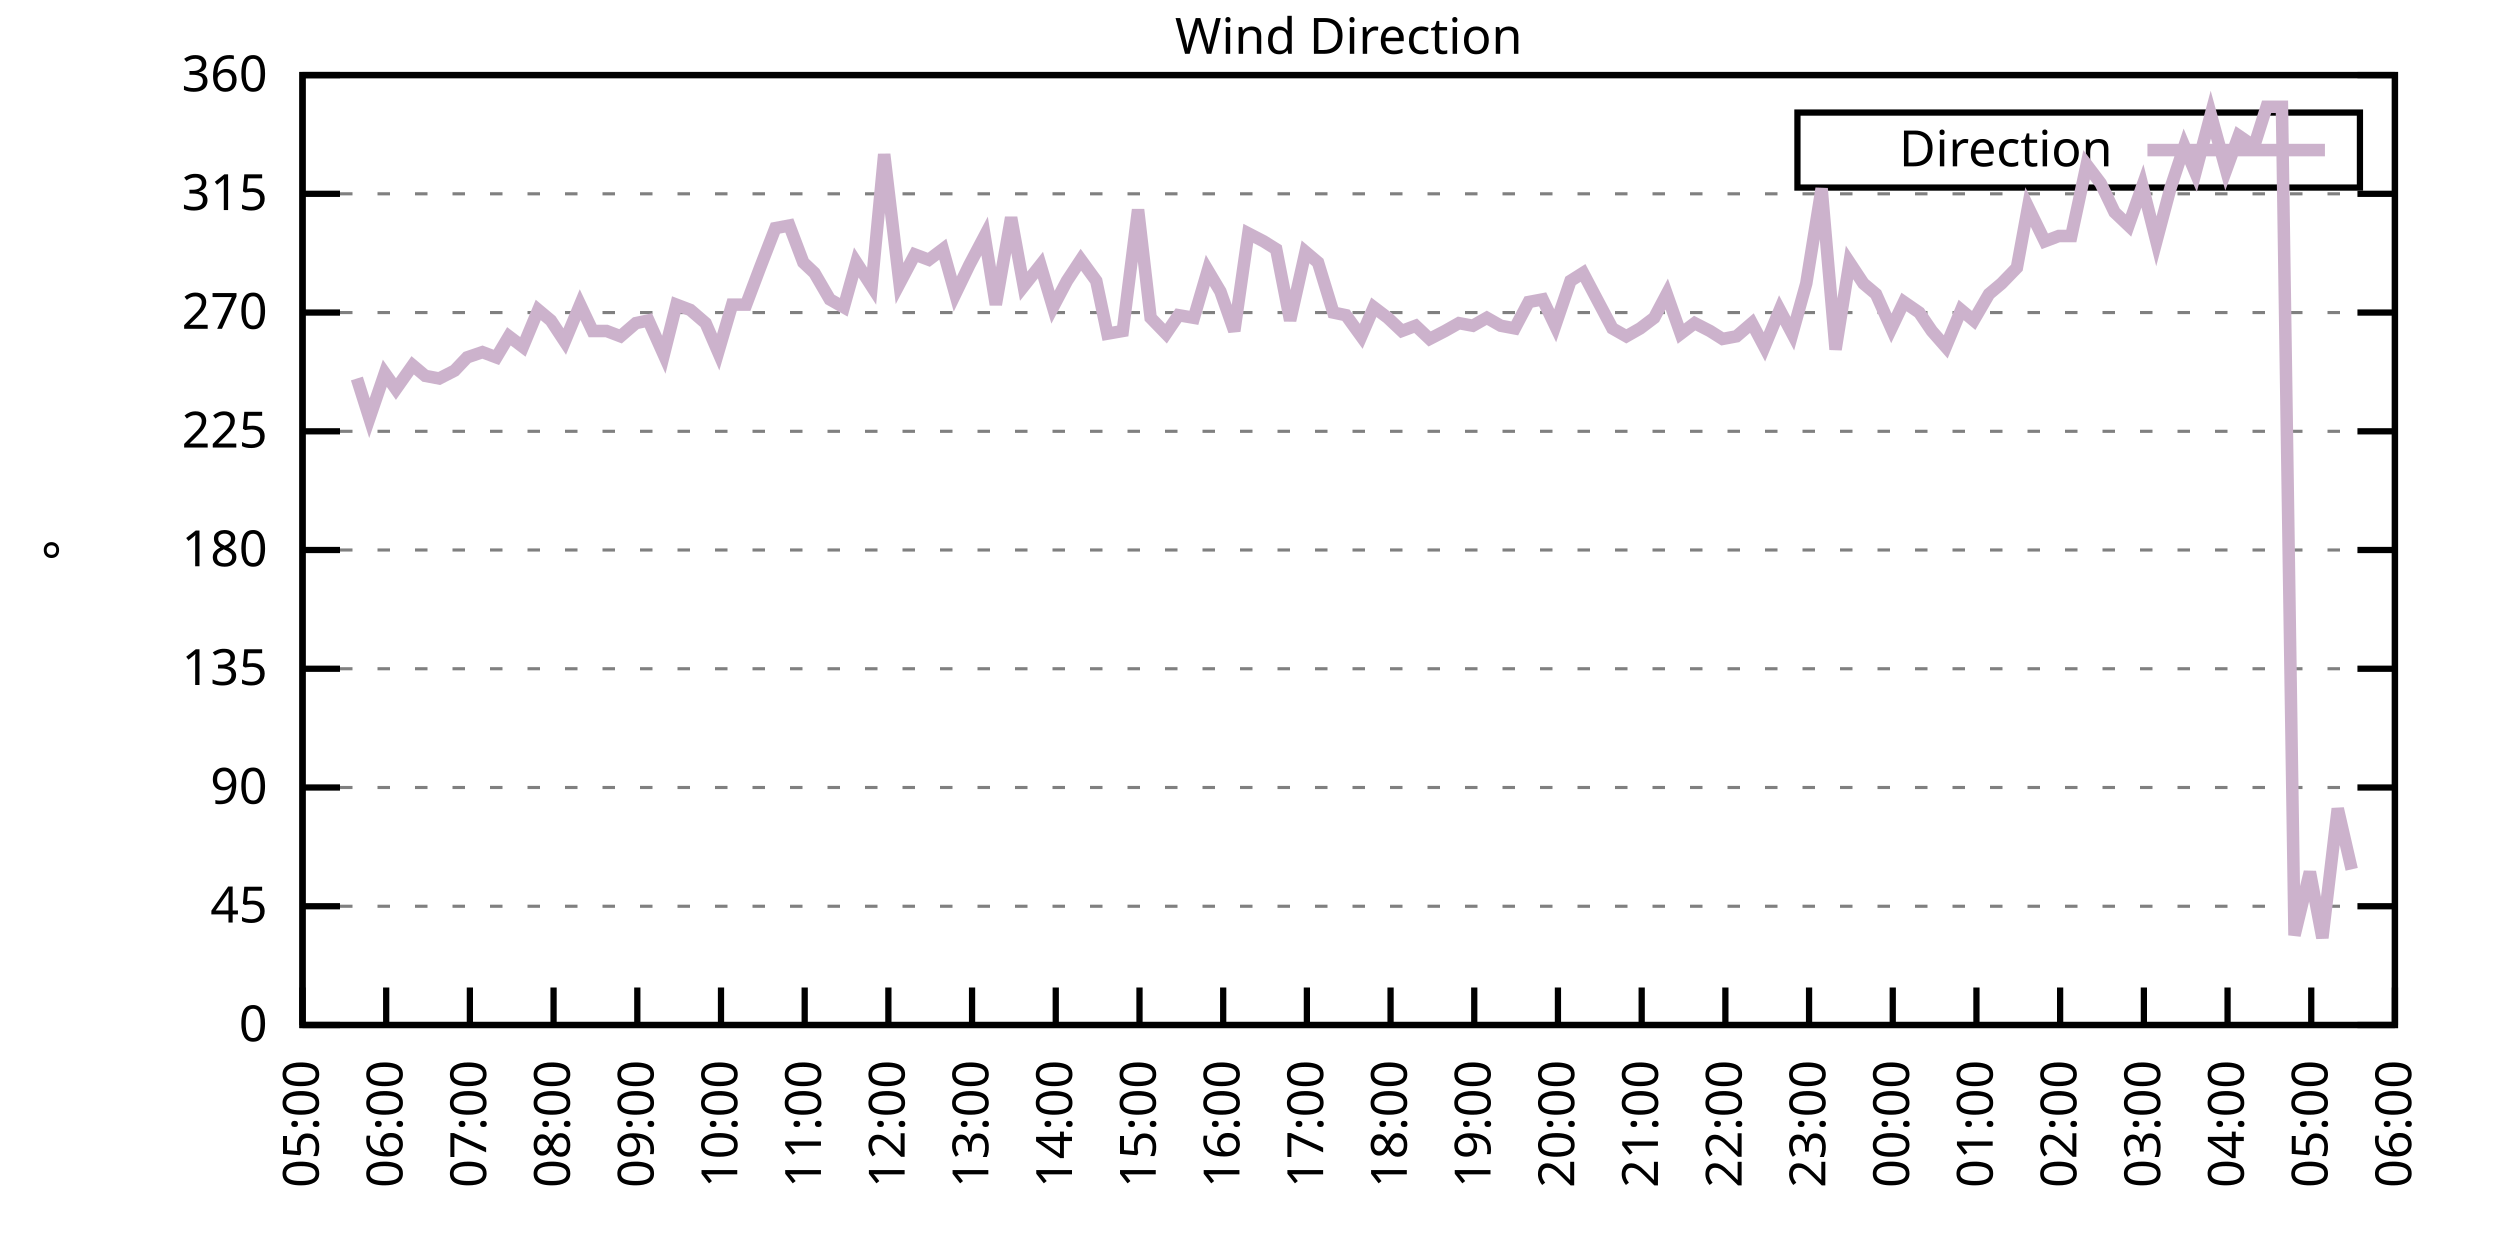
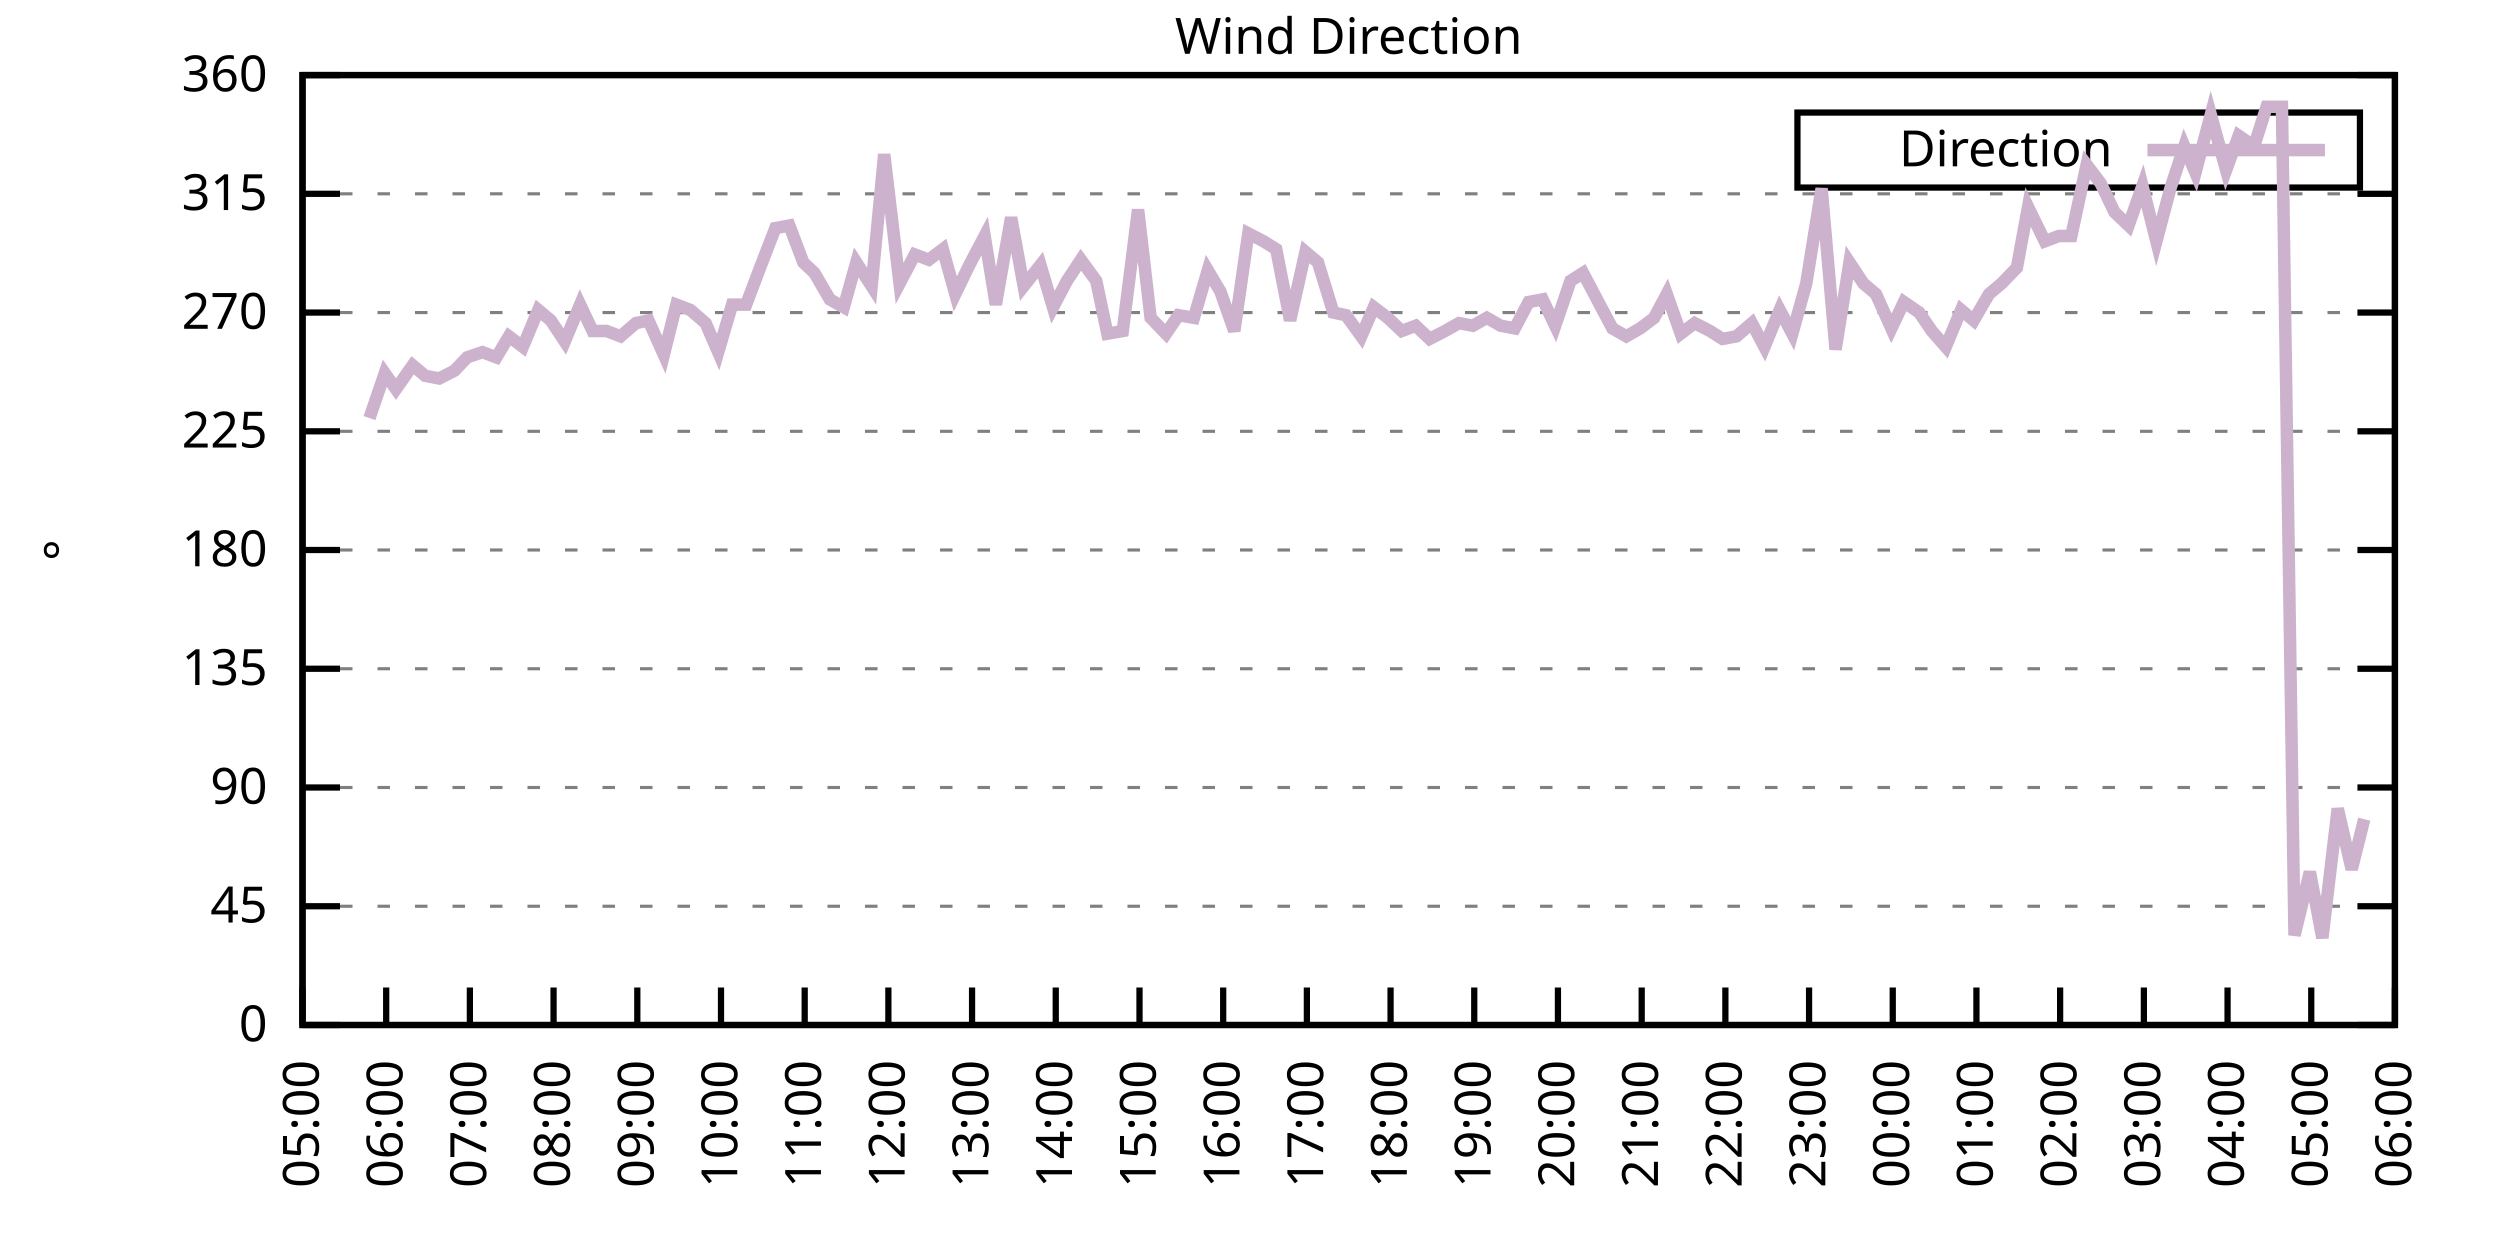
<svg xmlns="http://www.w3.org/2000/svg" xmlns:xlink="http://www.w3.org/1999/xlink" width="400" height="200" viewBox="0 0 400 200">
  <g id="gnuplot_canvas">
    <rect x="0" y="0" width="400" height="200" fill="none" />
    <defs>
      <circle id="gpDot" r="0.5" stroke-width="0.5" stroke="currentColor" />
      <path id="gpPt0" stroke-width="0.333" stroke="currentColor" d="M-1,0 h2 M0,-1 v2" />
      <path id="gpPt1" stroke-width="0.333" stroke="currentColor" d="M-1,-1 L1,1 M1,-1 L-1,1" />
      <path id="gpPt2" stroke-width="0.333" stroke="currentColor" d="M-1,0 L1,0 M0,-1 L0,1 M-1,-1 L1,1 M-1,1 L1,-1" />
      <rect id="gpPt3" stroke-width="0.333" stroke="currentColor" x="-1" y="-1" width="2" height="2" />
      <rect id="gpPt4" stroke-width="0.333" stroke="currentColor" fill="currentColor" x="-1" y="-1" width="2" height="2" />
      <circle id="gpPt5" stroke-width="0.333" stroke="currentColor" cx="0" cy="0" r="1" />
      <use xlink:href="#gpPt5" id="gpPt6" fill="currentColor" stroke="none" />
      <path id="gpPt7" stroke-width="0.333" stroke="currentColor" d="M0,-1.33 L-1.33,0.67 L1.33,0.67 z" />
      <use xlink:href="#gpPt7" id="gpPt8" fill="currentColor" stroke="none" />
      <use xlink:href="#gpPt7" id="gpPt9" stroke="currentColor" transform="rotate(180)" />
      <use xlink:href="#gpPt9" id="gpPt10" fill="currentColor" stroke="none" />
      <use xlink:href="#gpPt3" id="gpPt11" stroke="currentColor" transform="rotate(45)" />
      <use xlink:href="#gpPt11" id="gpPt12" fill="currentColor" stroke="none" />
      <path id="gpPt13" stroke-width="0.333" stroke="currentColor" d="M0,1.330 L1.265,0.411 L0.782,-1.067 L-0.782,-1.076 L-1.265,0.411 z" />
      <use xlink:href="#gpPt13" id="gpPt14" fill="currentColor" stroke="none" />
      <filter id="textbox" filterUnits="objectBoundingBox" x="0" y="0" height="1" width="1">
        <feFlood flood-color="white" flood-opacity="1" result="bgnd" />
        <feComposite in="SourceGraphic" in2="bgnd" operator="atop" />
      </filter>
      <filter id="greybox" filterUnits="objectBoundingBox" x="0" y="0" height="1" width="1">
        <feFlood flood-color="lightgrey" flood-opacity="1" result="grey" />
        <feComposite in="SourceGraphic" in2="grey" operator="atop" />
      </filter>
    </defs>
    <g fill="none" color="white" stroke="currentColor" stroke-width="1.00" stroke-linecap="butt" stroke-linejoin="miter">
</g>
    <g fill="none" color="black" stroke="currentColor" stroke-width="1.00" stroke-linecap="butt" stroke-linejoin="miter">
      <g stroke="none" shape-rendering="crispEdges">
        <polygon fill="rgb(255, 255, 255)" points="48.40,164.00 383.18,164.00 383.18,12.02 48.40,12.02 " />
      </g>
    </g>
    <g fill="none" color="black" stroke="currentColor" stroke-width="1.00" stroke-linecap="butt" stroke-linejoin="miter">
</g>
    <g fill="none" color="black" stroke="black" stroke-width="0.50" stroke-linecap="butt" stroke-linejoin="miter">
</g>
    <g fill="none" color="gray" stroke="currentColor" stroke-width="0.50" stroke-linecap="butt" stroke-linejoin="miter">
      <path stroke="gray" stroke-dasharray="2,4" class="gridline" d="M48.40,164.00 L383.19,164.00  " />
    </g>
    <g fill="none" color="gray" stroke="gray" stroke-width="1.00" stroke-linecap="butt" stroke-linejoin="miter">
</g>
    <g fill="none" color="black" stroke="currentColor" stroke-width="1.00" stroke-linecap="butt" stroke-linejoin="miter">
      <path stroke="black" d="M48.40,164.00 L54.40,164.00 M383.19,164.00 L377.19,164.00  " />
      <g transform="translate(42.80,166.60)" stroke="none" fill="black" font-family="Sans" font-size="8.00" text-anchor="end">
        <text>
          <tspan font-family="Sans"> 0</tspan>
        </text>
      </g>
    </g>
    <g fill="none" color="black" stroke="currentColor" stroke-width="1.00" stroke-linecap="butt" stroke-linejoin="miter">
</g>
    <g fill="none" color="black" stroke="black" stroke-width="0.50" stroke-linecap="butt" stroke-linejoin="miter">
</g>
    <g fill="none" color="gray" stroke="currentColor" stroke-width="0.50" stroke-linecap="butt" stroke-linejoin="miter">
      <path stroke="gray" stroke-dasharray="2,4" class="gridline" d="M48.40,145.00 L383.19,145.00  " />
    </g>
    <g fill="none" color="gray" stroke="gray" stroke-width="1.00" stroke-linecap="butt" stroke-linejoin="miter">
</g>
    <g fill="none" color="black" stroke="currentColor" stroke-width="1.00" stroke-linecap="butt" stroke-linejoin="miter">
      <path stroke="black" d="M48.40,145.00 L54.40,145.00 M383.19,145.00 L377.19,145.00  " />
      <g transform="translate(42.80,147.60)" stroke="none" fill="black" font-family="Sans" font-size="8.00" text-anchor="end">
        <text>
          <tspan font-family="Sans"> 45</tspan>
        </text>
      </g>
    </g>
    <g fill="none" color="black" stroke="currentColor" stroke-width="1.00" stroke-linecap="butt" stroke-linejoin="miter">
</g>
    <g fill="none" color="black" stroke="black" stroke-width="0.50" stroke-linecap="butt" stroke-linejoin="miter">
</g>
    <g fill="none" color="gray" stroke="currentColor" stroke-width="0.50" stroke-linecap="butt" stroke-linejoin="miter">
      <path stroke="gray" stroke-dasharray="2,4" class="gridline" d="M48.40,126.00 L383.19,126.00  " />
    </g>
    <g fill="none" color="gray" stroke="gray" stroke-width="1.00" stroke-linecap="butt" stroke-linejoin="miter">
</g>
    <g fill="none" color="black" stroke="currentColor" stroke-width="1.00" stroke-linecap="butt" stroke-linejoin="miter">
      <path stroke="black" d="M48.40,126.00 L54.40,126.00 M383.19,126.00 L377.19,126.00  " />
      <g transform="translate(42.80,128.60)" stroke="none" fill="black" font-family="Sans" font-size="8.00" text-anchor="end">
        <text>
          <tspan font-family="Sans"> 90</tspan>
        </text>
      </g>
    </g>
    <g fill="none" color="black" stroke="currentColor" stroke-width="1.00" stroke-linecap="butt" stroke-linejoin="miter">
</g>
    <g fill="none" color="black" stroke="black" stroke-width="0.50" stroke-linecap="butt" stroke-linejoin="miter">
</g>
    <g fill="none" color="gray" stroke="currentColor" stroke-width="0.50" stroke-linecap="butt" stroke-linejoin="miter">
      <path stroke="gray" stroke-dasharray="2,4" class="gridline" d="M48.40,107.00 L383.19,107.00  " />
    </g>
    <g fill="none" color="gray" stroke="gray" stroke-width="1.00" stroke-linecap="butt" stroke-linejoin="miter">
</g>
    <g fill="none" color="black" stroke="currentColor" stroke-width="1.00" stroke-linecap="butt" stroke-linejoin="miter">
      <path stroke="black" d="M48.40,107.00 L54.40,107.00 M383.19,107.00 L377.19,107.00  " />
      <g transform="translate(42.80,109.60)" stroke="none" fill="black" font-family="Sans" font-size="8.00" text-anchor="end">
        <text>
          <tspan font-family="Sans"> 135</tspan>
        </text>
      </g>
    </g>
    <g fill="none" color="black" stroke="currentColor" stroke-width="1.00" stroke-linecap="butt" stroke-linejoin="miter">
</g>
    <g fill="none" color="black" stroke="black" stroke-width="0.50" stroke-linecap="butt" stroke-linejoin="miter">
</g>
    <g fill="none" color="gray" stroke="currentColor" stroke-width="0.50" stroke-linecap="butt" stroke-linejoin="miter">
      <path stroke="gray" stroke-dasharray="2,4" class="gridline" d="M48.40,88.00 L383.19,88.00  " />
    </g>
    <g fill="none" color="gray" stroke="gray" stroke-width="1.00" stroke-linecap="butt" stroke-linejoin="miter">
</g>
    <g fill="none" color="black" stroke="currentColor" stroke-width="1.00" stroke-linecap="butt" stroke-linejoin="miter">
      <path stroke="black" d="M48.40,88.00 L54.40,88.00 M383.19,88.00 L377.19,88.00  " />
      <g transform="translate(42.80,90.60)" stroke="none" fill="black" font-family="Sans" font-size="8.00" text-anchor="end">
        <text>
          <tspan font-family="Sans"> 180</tspan>
        </text>
      </g>
    </g>
    <g fill="none" color="black" stroke="currentColor" stroke-width="1.00" stroke-linecap="butt" stroke-linejoin="miter">
</g>
    <g fill="none" color="black" stroke="black" stroke-width="0.50" stroke-linecap="butt" stroke-linejoin="miter">
</g>
    <g fill="none" color="gray" stroke="currentColor" stroke-width="0.50" stroke-linecap="butt" stroke-linejoin="miter">
      <path stroke="gray" stroke-dasharray="2,4" class="gridline" d="M48.40,69.01 L383.19,69.01  " />
    </g>
    <g fill="none" color="gray" stroke="gray" stroke-width="1.00" stroke-linecap="butt" stroke-linejoin="miter">
</g>
    <g fill="none" color="black" stroke="currentColor" stroke-width="1.00" stroke-linecap="butt" stroke-linejoin="miter">
      <path stroke="black" d="M48.40,69.01 L54.40,69.01 M383.19,69.01 L377.19,69.01  " />
      <g transform="translate(42.80,71.61)" stroke="none" fill="black" font-family="Sans" font-size="8.00" text-anchor="end">
        <text>
          <tspan font-family="Sans"> 225</tspan>
        </text>
      </g>
    </g>
    <g fill="none" color="black" stroke="currentColor" stroke-width="1.00" stroke-linecap="butt" stroke-linejoin="miter">
</g>
    <g fill="none" color="black" stroke="black" stroke-width="0.50" stroke-linecap="butt" stroke-linejoin="miter">
</g>
    <g fill="none" color="gray" stroke="currentColor" stroke-width="0.50" stroke-linecap="butt" stroke-linejoin="miter">
      <path stroke="gray" stroke-dasharray="2,4" class="gridline" d="M48.40,50.01 L383.19,50.01  " />
    </g>
    <g fill="none" color="gray" stroke="gray" stroke-width="1.00" stroke-linecap="butt" stroke-linejoin="miter">
</g>
    <g fill="none" color="black" stroke="currentColor" stroke-width="1.00" stroke-linecap="butt" stroke-linejoin="miter">
      <path stroke="black" d="M48.40,50.01 L54.40,50.01 M383.19,50.01 L377.19,50.01  " />
      <g transform="translate(42.80,52.61)" stroke="none" fill="black" font-family="Sans" font-size="8.00" text-anchor="end">
        <text>
          <tspan font-family="Sans"> 270</tspan>
        </text>
      </g>
    </g>
    <g fill="none" color="black" stroke="currentColor" stroke-width="1.00" stroke-linecap="butt" stroke-linejoin="miter">
</g>
    <g fill="none" color="black" stroke="black" stroke-width="0.50" stroke-linecap="butt" stroke-linejoin="miter">
</g>
    <g fill="none" color="gray" stroke="currentColor" stroke-width="0.50" stroke-linecap="butt" stroke-linejoin="miter">
      <path stroke="gray" stroke-dasharray="2,4" class="gridline" d="M48.40,31.01 L383.19,31.01  " />
    </g>
    <g fill="none" color="gray" stroke="gray" stroke-width="1.00" stroke-linecap="butt" stroke-linejoin="miter">
</g>
    <g fill="none" color="black" stroke="currentColor" stroke-width="1.00" stroke-linecap="butt" stroke-linejoin="miter">
      <path stroke="black" d="M48.40,31.01 L54.40,31.01 M383.19,31.01 L377.19,31.01  " />
      <g transform="translate(42.80,33.61)" stroke="none" fill="black" font-family="Sans" font-size="8.00" text-anchor="end">
        <text>
          <tspan font-family="Sans"> 315</tspan>
        </text>
      </g>
    </g>
    <g fill="none" color="black" stroke="currentColor" stroke-width="1.00" stroke-linecap="butt" stroke-linejoin="miter">
</g>
    <g fill="none" color="black" stroke="black" stroke-width="0.50" stroke-linecap="butt" stroke-linejoin="miter">
</g>
    <g fill="none" color="gray" stroke="currentColor" stroke-width="0.50" stroke-linecap="butt" stroke-linejoin="miter">
      <path stroke="gray" stroke-dasharray="2,4" class="gridline" d="M48.40,12.01 L383.19,12.01  " />
    </g>
    <g fill="none" color="gray" stroke="gray" stroke-width="1.00" stroke-linecap="butt" stroke-linejoin="miter">
</g>
    <g fill="none" color="black" stroke="currentColor" stroke-width="1.00" stroke-linecap="butt" stroke-linejoin="miter">
      <path stroke="black" d="M48.40,12.01 L54.40,12.01 M383.19,12.01 L377.19,12.01  " />
      <g transform="translate(42.80,14.61)" stroke="none" fill="black" font-family="Sans" font-size="8.00" text-anchor="end">
        <text>
          <tspan font-family="Sans"> 360</tspan>
        </text>
      </g>
    </g>
    <g fill="none" color="black" stroke="currentColor" stroke-width="1.00" stroke-linecap="butt" stroke-linejoin="miter">
      <path stroke="black" d="M48.40,164.00 L48.40,158.00  " />
      <g transform="translate(51.00,169.60) rotate(270.00)" stroke="none" fill="black" font-family="Sans" font-size="8.00" text-anchor="end">
        <text>
          <tspan font-family="Sans">05:00</tspan>
        </text>
      </g>
    </g>
    <g fill="none" color="black" stroke="currentColor" stroke-width="1.00" stroke-linecap="butt" stroke-linejoin="miter">
      <path stroke="black" d="M61.79,164.00 L61.79,158.00  " />
      <g transform="translate(64.39,169.60) rotate(270.00)" stroke="none" fill="black" font-family="Sans" font-size="8.00" text-anchor="end">
        <text>
          <tspan font-family="Sans">06:00</tspan>
        </text>
      </g>
    </g>
    <g fill="none" color="black" stroke="currentColor" stroke-width="1.00" stroke-linecap="butt" stroke-linejoin="miter">
      <path stroke="black" d="M75.18,164.00 L75.18,158.00  " />
      <g transform="translate(77.78,169.60) rotate(270.00)" stroke="none" fill="black" font-family="Sans" font-size="8.00" text-anchor="end">
        <text>
          <tspan font-family="Sans">07:00</tspan>
        </text>
      </g>
    </g>
    <g fill="none" color="black" stroke="currentColor" stroke-width="1.00" stroke-linecap="butt" stroke-linejoin="miter">
      <path stroke="black" d="M88.57,164.00 L88.57,158.00  " />
      <g transform="translate(91.17,169.60) rotate(270.00)" stroke="none" fill="black" font-family="Sans" font-size="8.00" text-anchor="end">
        <text>
          <tspan font-family="Sans">08:00</tspan>
        </text>
      </g>
    </g>
    <g fill="none" color="black" stroke="currentColor" stroke-width="1.00" stroke-linecap="butt" stroke-linejoin="miter">
      <path stroke="black" d="M101.97,164.00 L101.97,158.00  " />
      <g transform="translate(104.57,169.60) rotate(270.00)" stroke="none" fill="black" font-family="Sans" font-size="8.00" text-anchor="end">
        <text>
          <tspan font-family="Sans">09:00</tspan>
        </text>
      </g>
    </g>
    <g fill="none" color="black" stroke="currentColor" stroke-width="1.00" stroke-linecap="butt" stroke-linejoin="miter">
      <path stroke="black" d="M115.36,164.00 L115.36,158.00  " />
      <g transform="translate(117.96,169.60) rotate(270.00)" stroke="none" fill="black" font-family="Sans" font-size="8.00" text-anchor="end">
        <text>
          <tspan font-family="Sans">10:00</tspan>
        </text>
      </g>
    </g>
    <g fill="none" color="black" stroke="currentColor" stroke-width="1.00" stroke-linecap="butt" stroke-linejoin="miter">
      <path stroke="black" d="M128.75,164.00 L128.75,158.00  " />
      <g transform="translate(131.35,169.60) rotate(270.00)" stroke="none" fill="black" font-family="Sans" font-size="8.00" text-anchor="end">
        <text>
          <tspan font-family="Sans">11:00</tspan>
        </text>
      </g>
    </g>
    <g fill="none" color="black" stroke="currentColor" stroke-width="1.00" stroke-linecap="butt" stroke-linejoin="miter">
      <path stroke="black" d="M142.14,164.00 L142.14,158.00  " />
      <g transform="translate(144.74,169.60) rotate(270.00)" stroke="none" fill="black" font-family="Sans" font-size="8.00" text-anchor="end">
        <text>
          <tspan font-family="Sans">12:00</tspan>
        </text>
      </g>
    </g>
    <g fill="none" color="black" stroke="currentColor" stroke-width="1.00" stroke-linecap="butt" stroke-linejoin="miter">
      <path stroke="black" d="M155.53,164.00 L155.53,158.00  " />
      <g transform="translate(158.13,169.60) rotate(270.00)" stroke="none" fill="black" font-family="Sans" font-size="8.00" text-anchor="end">
        <text>
          <tspan font-family="Sans">13:00</tspan>
        </text>
      </g>
    </g>
    <g fill="none" color="black" stroke="currentColor" stroke-width="1.00" stroke-linecap="butt" stroke-linejoin="miter">
      <path stroke="black" d="M168.92,164.00 L168.92,158.00  " />
      <g transform="translate(171.52,169.60) rotate(270.00)" stroke="none" fill="black" font-family="Sans" font-size="8.00" text-anchor="end">
        <text>
          <tspan font-family="Sans">14:00</tspan>
        </text>
      </g>
    </g>
    <g fill="none" color="black" stroke="currentColor" stroke-width="1.00" stroke-linecap="butt" stroke-linejoin="miter">
      <path stroke="black" d="M182.32,164.00 L182.32,158.00  " />
      <g transform="translate(184.92,169.60) rotate(270.00)" stroke="none" fill="black" font-family="Sans" font-size="8.00" text-anchor="end">
        <text>
          <tspan font-family="Sans">15:00</tspan>
        </text>
      </g>
    </g>
    <g fill="none" color="black" stroke="currentColor" stroke-width="1.00" stroke-linecap="butt" stroke-linejoin="miter">
      <path stroke="black" d="M195.71,164.00 L195.71,158.00  " />
      <g transform="translate(198.31,169.60) rotate(270.00)" stroke="none" fill="black" font-family="Sans" font-size="8.00" text-anchor="end">
        <text>
          <tspan font-family="Sans">16:00</tspan>
        </text>
      </g>
    </g>
    <g fill="none" color="black" stroke="currentColor" stroke-width="1.00" stroke-linecap="butt" stroke-linejoin="miter">
      <path stroke="black" d="M209.10,164.00 L209.10,158.00  " />
      <g transform="translate(211.70,169.60) rotate(270.00)" stroke="none" fill="black" font-family="Sans" font-size="8.00" text-anchor="end">
        <text>
          <tspan font-family="Sans">17:00</tspan>
        </text>
      </g>
    </g>
    <g fill="none" color="black" stroke="currentColor" stroke-width="1.00" stroke-linecap="butt" stroke-linejoin="miter">
      <path stroke="black" d="M222.49,164.00 L222.49,158.00  " />
      <g transform="translate(225.09,169.60) rotate(270.00)" stroke="none" fill="black" font-family="Sans" font-size="8.00" text-anchor="end">
        <text>
          <tspan font-family="Sans">18:00</tspan>
        </text>
      </g>
    </g>
    <g fill="none" color="black" stroke="currentColor" stroke-width="1.00" stroke-linecap="butt" stroke-linejoin="miter">
      <path stroke="black" d="M235.88,164.00 L235.88,158.00  " />
      <g transform="translate(238.48,169.60) rotate(270.00)" stroke="none" fill="black" font-family="Sans" font-size="8.00" text-anchor="end">
        <text>
          <tspan font-family="Sans">19:00</tspan>
        </text>
      </g>
    </g>
    <g fill="none" color="black" stroke="currentColor" stroke-width="1.00" stroke-linecap="butt" stroke-linejoin="miter">
      <path stroke="black" d="M249.27,164.00 L249.27,158.00  " />
      <g transform="translate(251.87,169.60) rotate(270.00)" stroke="none" fill="black" font-family="Sans" font-size="8.00" text-anchor="end">
        <text>
          <tspan font-family="Sans">20:00</tspan>
        </text>
      </g>
    </g>
    <g fill="none" color="black" stroke="currentColor" stroke-width="1.00" stroke-linecap="butt" stroke-linejoin="miter">
      <path stroke="black" d="M262.67,164.00 L262.67,158.00  " />
      <g transform="translate(265.27,169.60) rotate(270.00)" stroke="none" fill="black" font-family="Sans" font-size="8.00" text-anchor="end">
        <text>
          <tspan font-family="Sans">21:00</tspan>
        </text>
      </g>
    </g>
    <g fill="none" color="black" stroke="currentColor" stroke-width="1.00" stroke-linecap="butt" stroke-linejoin="miter">
      <path stroke="black" d="M276.06,164.00 L276.06,158.00  " />
      <g transform="translate(278.66,169.60) rotate(270.00)" stroke="none" fill="black" font-family="Sans" font-size="8.00" text-anchor="end">
        <text>
          <tspan font-family="Sans">22:00</tspan>
        </text>
      </g>
    </g>
    <g fill="none" color="black" stroke="currentColor" stroke-width="1.00" stroke-linecap="butt" stroke-linejoin="miter">
      <path stroke="black" d="M289.45,164.00 L289.45,158.00  " />
      <g transform="translate(292.05,169.60) rotate(270.00)" stroke="none" fill="black" font-family="Sans" font-size="8.00" text-anchor="end">
        <text>
          <tspan font-family="Sans">23:00</tspan>
        </text>
      </g>
    </g>
    <g fill="none" color="black" stroke="currentColor" stroke-width="1.00" stroke-linecap="butt" stroke-linejoin="miter">
      <path stroke="black" d="M302.84,164.00 L302.84,158.00  " />
      <g transform="translate(305.44,169.60) rotate(270.00)" stroke="none" fill="black" font-family="Sans" font-size="8.00" text-anchor="end">
        <text>
          <tspan font-family="Sans">00:00</tspan>
        </text>
      </g>
    </g>
    <g fill="none" color="black" stroke="currentColor" stroke-width="1.00" stroke-linecap="butt" stroke-linejoin="miter">
      <path stroke="black" d="M316.23,164.00 L316.23,158.00  " />
      <g transform="translate(318.83,169.60) rotate(270.00)" stroke="none" fill="black" font-family="Sans" font-size="8.00" text-anchor="end">
        <text>
          <tspan font-family="Sans">01:00</tspan>
        </text>
      </g>
    </g>
    <g fill="none" color="black" stroke="currentColor" stroke-width="1.00" stroke-linecap="butt" stroke-linejoin="miter">
      <path stroke="black" d="M329.62,164.00 L329.62,158.00  " />
      <g transform="translate(332.22,169.60) rotate(270.00)" stroke="none" fill="black" font-family="Sans" font-size="8.00" text-anchor="end">
        <text>
          <tspan font-family="Sans">02:00</tspan>
        </text>
      </g>
    </g>
    <g fill="none" color="black" stroke="currentColor" stroke-width="1.00" stroke-linecap="butt" stroke-linejoin="miter">
      <path stroke="black" d="M343.02,164.00 L343.02,158.00  " />
      <g transform="translate(345.62,169.60) rotate(270.00)" stroke="none" fill="black" font-family="Sans" font-size="8.00" text-anchor="end">
        <text>
          <tspan font-family="Sans">03:00</tspan>
        </text>
      </g>
    </g>
    <g fill="none" color="black" stroke="currentColor" stroke-width="1.00" stroke-linecap="butt" stroke-linejoin="miter">
      <path stroke="black" d="M356.41,164.00 L356.41,158.00  " />
      <g transform="translate(359.01,169.60) rotate(270.00)" stroke="none" fill="black" font-family="Sans" font-size="8.00" text-anchor="end">
        <text>
          <tspan font-family="Sans">04:00</tspan>
        </text>
      </g>
    </g>
    <g fill="none" color="black" stroke="currentColor" stroke-width="1.00" stroke-linecap="butt" stroke-linejoin="miter">
      <path stroke="black" d="M369.80,164.00 L369.80,158.00  " />
      <g transform="translate(372.40,169.60) rotate(270.00)" stroke="none" fill="black" font-family="Sans" font-size="8.00" text-anchor="end">
        <text>
          <tspan font-family="Sans">05:00</tspan>
        </text>
      </g>
    </g>
    <g fill="none" color="black" stroke="currentColor" stroke-width="1.00" stroke-linecap="butt" stroke-linejoin="miter">
      <path stroke="black" d="M383.19,164.00 L383.19,158.00  " />
      <g transform="translate(385.79,169.60) rotate(270.00)" stroke="none" fill="black" font-family="Sans" font-size="8.00" text-anchor="end">
        <text>
          <tspan font-family="Sans">06:00</tspan>
        </text>
      </g>
    </g>
    <g fill="none" color="black" stroke="currentColor" stroke-width="1.00" stroke-linecap="butt" stroke-linejoin="miter">
</g>
    <g fill="none" color="black" stroke="currentColor" stroke-width="1.00" stroke-linecap="butt" stroke-linejoin="miter">
      <path stroke="black" d="M48.40,12.01 L48.40,164.00 L383.19,164.00 L383.19,12.01 L48.40,12.01 Z  " />
    </g>
    <g fill="none" color="black" stroke="currentColor" stroke-width="1.00" stroke-linecap="butt" stroke-linejoin="miter">
</g>
    <g fill="none" color="black" stroke="currentColor" stroke-width="1.00" stroke-linecap="butt" stroke-linejoin="miter">
      <path stroke="black" d="M287.59,30.01 L287.59,18.01 L377.59,18.01 L377.59,30.01 L287.59,30.01 Z  " />
    </g>
    <g id="Wind_direction_plot_1">
      <g fill="none" color="white" stroke="black" stroke-width="2.00" stroke-linecap="butt" stroke-linejoin="miter">
</g>
      <g fill="none" color="black" stroke="currentColor" stroke-width="2.00" stroke-linecap="butt" stroke-linejoin="miter">
        <g transform="translate(337.99,26.61)" stroke="none" fill="black" font-family="Sans" font-size="8.00" text-anchor="end">
          <text>
            <tspan font-family="Sans">Direction</tspan>
          </text>
        </g>
      </g>
      <g fill="none" color="black" stroke="currentColor" stroke-width="2.00" stroke-linecap="butt" stroke-linejoin="miter">
-         <path stroke="rgb(204, 178, 204)" d="M343.59,24.01 L371.99,24.01 M57.10,60.56 L59.11,66.90 L61.57,59.72 L63.35,62.25 L66.03,58.45 L68.04,60.14   L70.27,60.56 L72.73,59.30 L74.74,57.18 L77.19,56.34 L79.42,57.18 L81.43,53.81 L83.66,55.50 L86.12,49.59   L88.13,51.27 L90.36,54.65 L92.82,48.74 L94.82,52.96 L97.06,52.96 L99.29,53.81 L101.74,51.70 L103.75,51.27   L106.21,56.76 L108.22,48.74 L110.45,49.59 L112.90,51.70 L114.91,56.34 L117.14,48.74 L119.38,48.74 L121.61,42.83   L124.06,36.50 L126.29,36.08 L128.53,41.99 L130.31,43.67 L132.77,47.90 L135.00,49.16 L137.01,41.99 L139.46,45.79   L141.47,24.68 L143.93,45.36 L146.38,40.72 L148.61,41.56 L150.85,39.87 L152.85,47.05 L155.09,42.41 L157.54,37.76   L159.33,48.74 L161.78,34.81 L163.79,45.79 L166.47,42.41 L168.48,49.16 L170.71,44.94 L172.94,41.56 L175.40,44.94   L177.18,53.39 L179.64,52.96 L182.09,33.54 L184.10,50.85 L186.56,53.39 L188.57,50.43 L191.02,50.85 L193.25,43.25   L195.26,46.63 L197.49,52.96 L199.73,37.34 L202.18,38.61 L204.19,39.87 L206.42,51.27 L208.88,40.30 L210.88,41.99   L213.34,50.01 L215.35,50.43 L217.80,53.81 L219.81,49.16 L222.04,50.85 L224.28,52.96 L226.51,52.12 L228.74,54.23   L231.20,52.96 L233.43,51.70 L235.66,52.12 L237.89,50.85 L240.12,52.12 L242.36,52.54 L244.59,48.32 L246.82,47.90   L248.83,52.12 L251.28,44.94 L253.29,43.67 L255.52,47.90 L257.98,52.54 L260.21,53.81 L262.44,52.54 L264.67,50.85   L266.68,47.05 L268.92,53.39 L271.15,51.70 L273.60,52.96 L275.61,54.23 L277.84,53.81 L280.30,51.70 L282.31,55.50   L284.76,49.59 L286.77,53.39 L289.00,45.36 L291.46,30.16 L293.69,55.92 L295.92,41.99 L298.15,45.36 L300.16,47.05   L302.62,52.54 L304.63,48.32 L307.08,50.01 L309.09,52.96 L311.32,55.50 L313.78,49.59 L315.79,51.27 L318.24,47.05   L320.25,45.36 L322.70,42.83 L324.49,33.12 L327.17,38.61 L329.40,37.76 L331.41,37.76 L333.86,26.36 L336.10,29.32   L338.33,33.96 L340.56,36.08 L342.79,29.74 L345.02,38.61 L347.26,30.16 L349.49,23.41 L351.27,27.63 L353.73,18.34   L356.18,27.21 L358.19,21.72 L360.65,23.41 L362.66,17.08 L365.11,17.08 L367.12,149.65 L369.58,139.51 L371.58,150.07   L374.04,129.38 L376.27,139.09  " />
+         <path stroke="rgb(204, 178, 204)" d="M343.59,24.01 L371.99,24.01 M59.11,66.90 L61.57,59.72 L63.35,62.25 L66.03,58.45 L68.04,60.14 L70.27,60.56   L72.73,59.30 L74.74,57.18 L77.19,56.34 L79.42,57.18 L81.43,53.81 L83.66,55.50 L86.12,49.59 L88.13,51.27   L90.36,54.65 L92.82,48.74 L94.82,52.96 L97.06,52.96 L99.29,53.81 L101.74,51.70 L103.75,51.27 L106.21,56.76   L108.22,48.74 L110.45,49.59 L112.90,51.70 L114.91,56.34 L117.14,48.74 L119.38,48.74 L121.61,42.83 L124.06,36.50   L126.29,36.08 L128.53,41.99 L130.31,43.67 L132.77,47.90 L135.00,49.16 L137.01,41.99 L139.46,45.79 L141.47,24.68   L143.93,45.36 L146.38,40.72 L148.61,41.56 L150.85,39.87 L152.85,47.05 L155.09,42.41 L157.54,37.76 L159.33,48.74   L161.78,34.81 L163.79,45.79 L166.47,42.41 L168.48,49.16 L170.71,44.94 L172.94,41.56 L175.40,44.94 L177.18,53.39   L179.64,52.96 L182.09,33.54 L184.10,50.85 L186.56,53.39 L188.57,50.43 L191.02,50.85 L193.25,43.25 L195.26,46.63   L197.49,52.96 L199.73,37.34 L202.18,38.61 L204.19,39.87 L206.42,51.27 L208.88,40.30 L210.88,41.99 L213.34,50.01   L215.35,50.43 L217.80,53.81 L219.81,49.16 L222.04,50.85 L224.28,52.96 L226.51,52.12 L228.74,54.23 L231.20,52.96   L233.43,51.70 L235.66,52.12 L237.89,50.85 L240.12,52.12 L242.36,52.54 L244.59,48.32 L246.82,47.90 L248.83,52.12   L251.28,44.94 L253.29,43.67 L255.52,47.90 L257.98,52.54 L260.21,53.81 L262.44,52.54 L264.67,50.85 L266.68,47.05   L268.92,53.39 L271.15,51.70 L273.60,52.96 L275.61,54.23 L277.84,53.81 L280.30,51.70 L282.31,55.50 L284.76,49.59   L286.77,53.39 L289.00,45.36 L291.46,30.16 L293.69,55.92 L295.92,41.99 L298.15,45.36 L300.16,47.05 L302.62,52.54   L304.63,48.32 L307.08,50.01 L309.09,52.96 L311.32,55.50 L313.78,49.59 L315.79,51.27 L318.24,47.05 L320.25,45.36   L322.70,42.83 L324.49,33.12 L327.17,38.61 L329.40,37.76 L331.41,37.76 L333.86,26.36 L336.10,29.32 L338.33,33.96   L340.56,36.08 L342.79,29.74 L345.02,38.61 L347.26,30.16 L349.49,23.41 L351.27,27.63 L353.73,18.34 L356.18,27.21   L358.19,21.72 L360.65,23.41 L362.66,17.08 L365.11,17.08 L367.12,149.65 L369.58,139.51 L371.58,150.07 L374.04,129.38   L376.27,139.09 L378.28,131.07  " />
      </g>
    </g>
    <g fill="none" color="black" stroke="currentColor" stroke-width="2.00" stroke-linecap="butt" stroke-linejoin="miter">
</g>
    <g fill="none" color="black" stroke="black" stroke-width="1.00" stroke-linecap="butt" stroke-linejoin="miter">
</g>
    <g fill="none" color="black" stroke="currentColor" stroke-width="1.00" stroke-linecap="butt" stroke-linejoin="miter">
      <path stroke="black" d="M48.40,12.01 L48.40,164.00 L383.19,164.00 L383.19,12.01 L48.40,12.01 Z  " />
      <g transform="translate(12.80,88.01) rotate(270.00)" stroke="none" fill="black" font-family="Sans" font-size="8.00" text-anchor="middle">
        <text>
          <tspan font-family="Sans">°</tspan>
        </text>
      </g>
    </g>
    <g fill="none" color="black" stroke="currentColor" stroke-width="1.00" stroke-linecap="butt" stroke-linejoin="miter">
</g>
    <g fill="none" color="black" stroke="currentColor" stroke-width="1.00" stroke-linecap="butt" stroke-linejoin="miter">
      <g transform="translate(215.79,8.61)" stroke="none" fill="black" font-family="Sans" font-size="8.00" text-anchor="middle">
        <text>
          <tspan font-family="Sans">Wind Direction</tspan>
        </text>
      </g>
    </g>
    <g fill="none" color="black" stroke="currentColor" stroke-width="1.00" stroke-linecap="butt" stroke-linejoin="miter">
</g>
  </g>
</svg>
